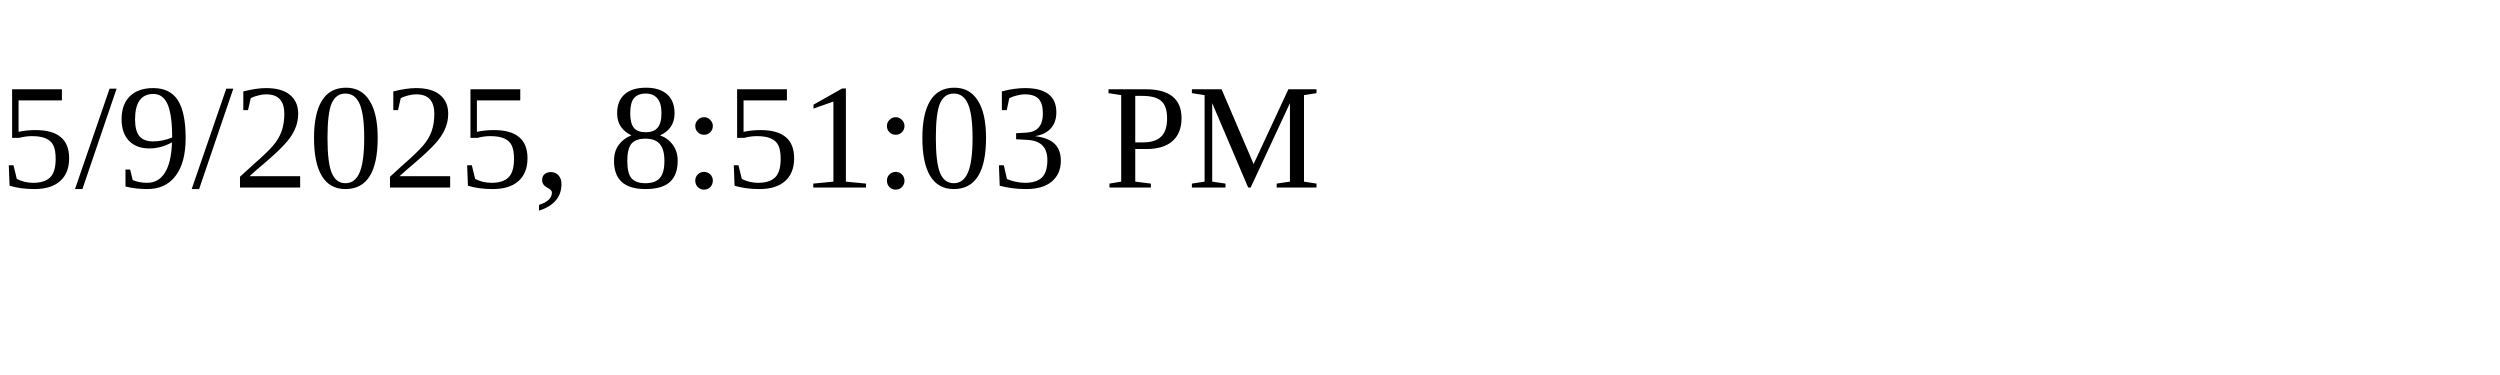
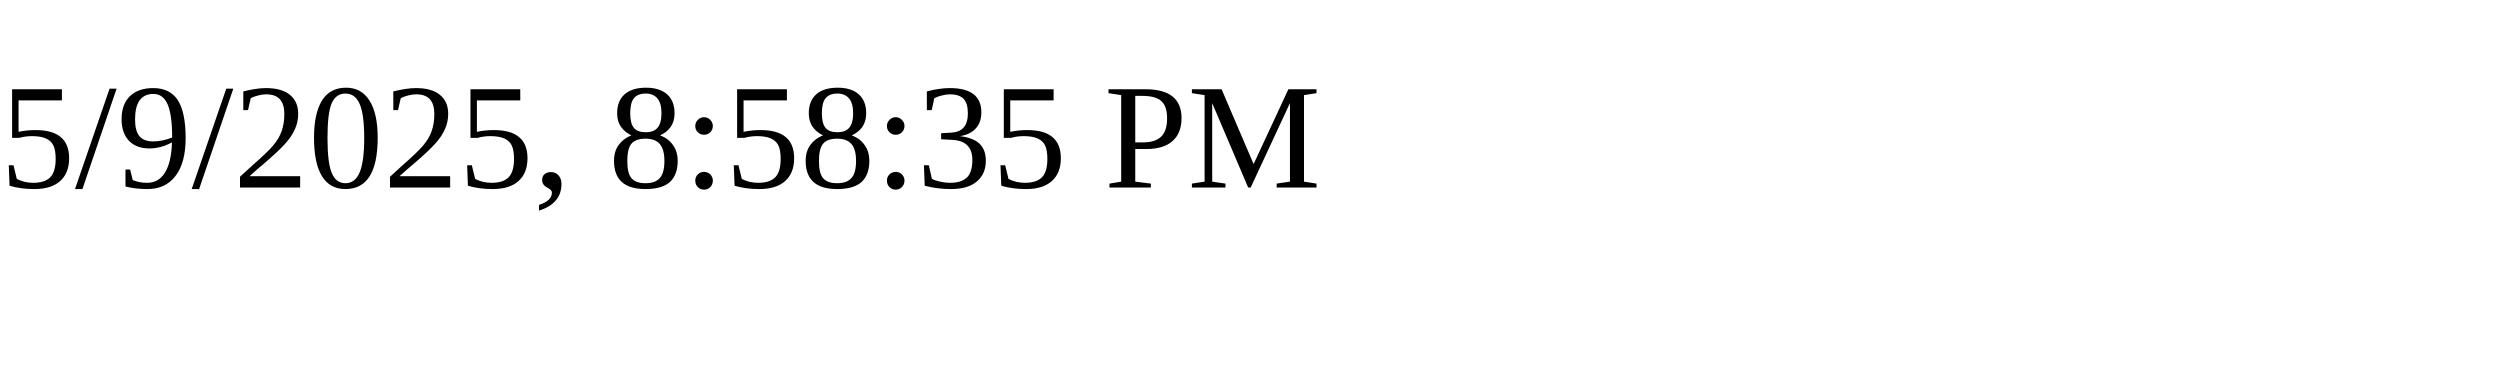
<svg xmlns="http://www.w3.org/2000/svg" height="30" width="200">
-   <text x="0" y="15">5/9/2025, 8:51:03 PM</text>
+   <text x="0" y="15">5/9/2025, 8:58:35 PM</text>
</svg>
